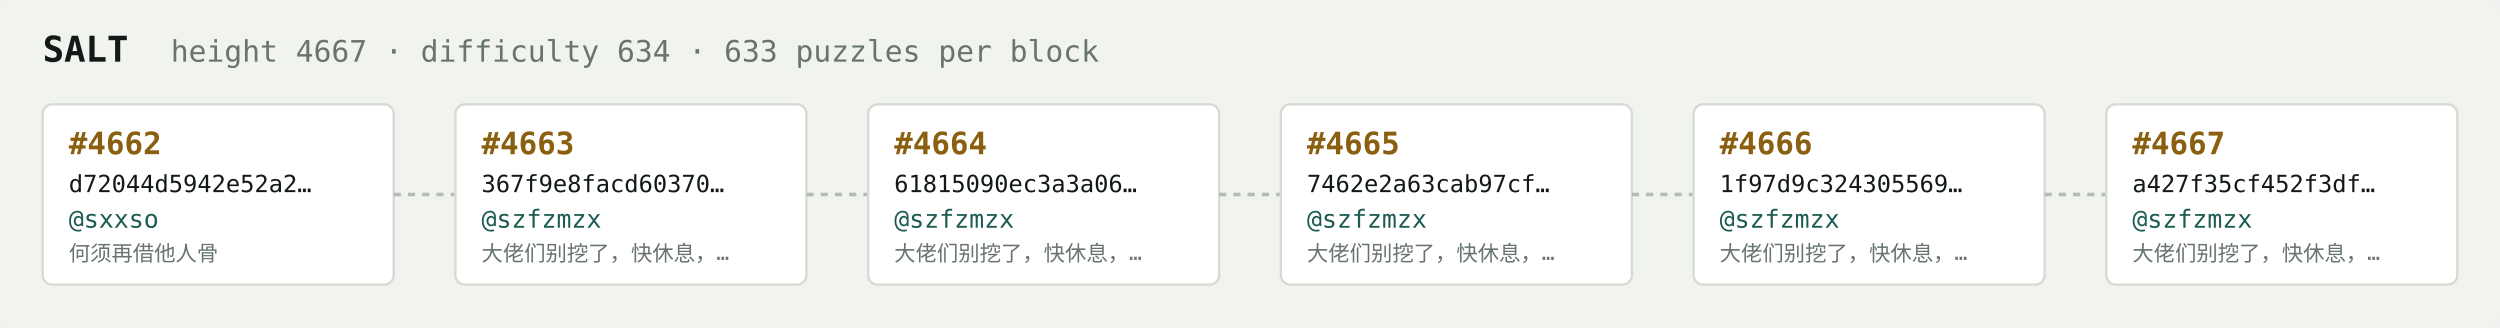
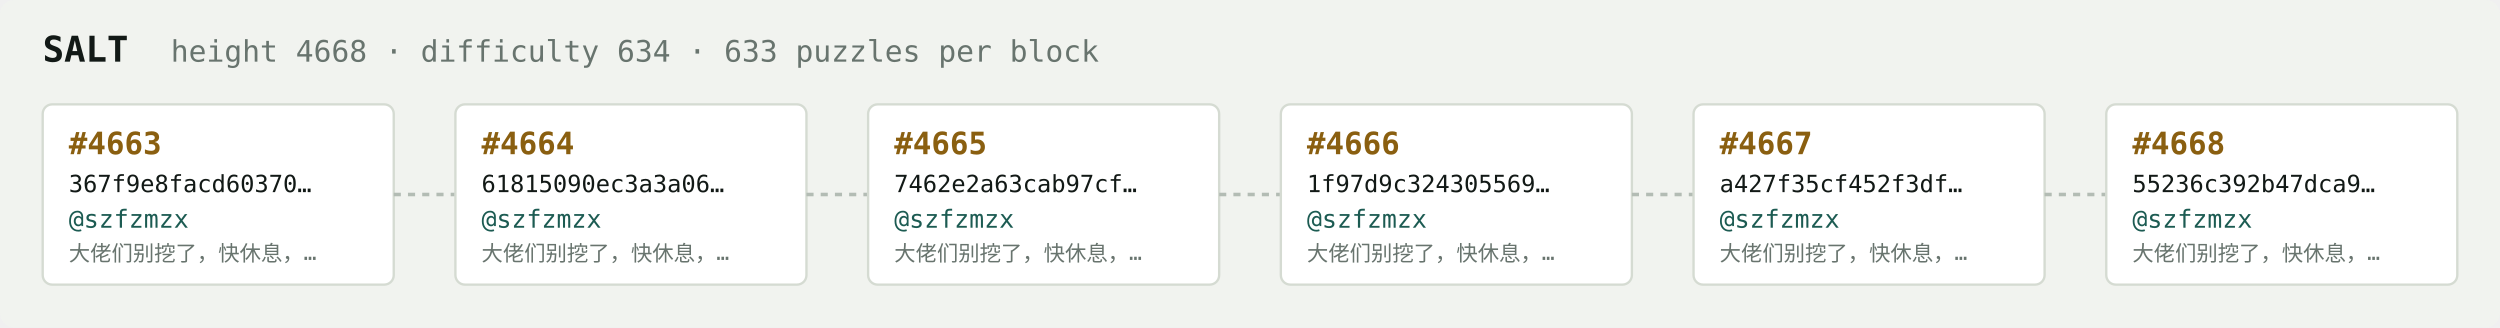
<svg xmlns="http://www.w3.org/2000/svg" width="1054" height="138" viewBox="0 0 1054 138" font-family="ui-monospace,SFMono-Regular,Menlo,monospace">
  <rect fill="#f1f3ef" width="1054" height="138" rx="6" />
  <text x="18" y="26" fill="#121916" font-size="15" font-weight="700">SALT</text>
-   <text x="72" y="26" fill="#68746e" font-size="12.5">height 4667 · difficulty 634 · 633 puzzles per block</text>
+   <text x="72" y="26" fill="#68746e" font-size="12.5">height 4668 · difficulty 634 · 633 puzzles per block</text>
  <rect x="18" y="44" width="148" height="76" rx="4" fill="#ffffff" stroke="#d5dbd2" stroke-width="1" />
-   <text x="29" y="65" fill="#8a5f10" font-size="13" font-weight="700">#4662</text>
-   <text x="29" y="81" fill="#121916" font-size="10">d72044d5942e52a2…</text>
-   <text x="29" y="96" fill="#1c5b52" font-size="10.5">@sxxso</text>
-   <text x="29" y="110" fill="#68746e" font-size="9">何须再借他人骨</text>
+   <text x="29" y="65" fill="#8a5f10" font-size="13" font-weight="700">#4663</text>
+   <text x="29" y="81" fill="#121916" font-size="10">367f9e8facd60370…</text>
+   <text x="29" y="96" fill="#1c5b52" font-size="10.5">@szfzmzx</text>
+   <text x="29" y="110" fill="#68746e" font-size="9">大佬们别挖了，快休息，…</text>
  <line x1="166" y1="82.0" x2="192" y2="82.0" stroke="#b3bcb4" stroke-width="1.5" stroke-dasharray="3 3" />
  <rect x="192" y="44" width="148" height="76" rx="4" fill="#ffffff" stroke="#d5dbd2" stroke-width="1" />
-   <text x="203" y="65" fill="#8a5f10" font-size="13" font-weight="700">#4663</text>
-   <text x="203" y="81" fill="#121916" font-size="10">367f9e8facd60370…</text>
+   <text x="203" y="65" fill="#8a5f10" font-size="13" font-weight="700">#4664</text>
+   <text x="203" y="81" fill="#121916" font-size="10">61815090ec3a3a06…</text>
  <text x="203" y="96" fill="#1c5b52" font-size="10.5">@szfzmzx</text>
  <text x="203" y="110" fill="#68746e" font-size="9">大佬们别挖了，快休息，…</text>
  <line x1="340" y1="82.0" x2="366" y2="82.0" stroke="#b3bcb4" stroke-width="1.5" stroke-dasharray="3 3" />
  <rect x="366" y="44" width="148" height="76" rx="4" fill="#ffffff" stroke="#d5dbd2" stroke-width="1" />
-   <text x="377" y="65" fill="#8a5f10" font-size="13" font-weight="700">#4664</text>
-   <text x="377" y="81" fill="#121916" font-size="10">61815090ec3a3a06…</text>
+   <text x="377" y="65" fill="#8a5f10" font-size="13" font-weight="700">#4665</text>
+   <text x="377" y="81" fill="#121916" font-size="10">7462e2a63cab97cf…</text>
  <text x="377" y="96" fill="#1c5b52" font-size="10.5">@szfzmzx</text>
  <text x="377" y="110" fill="#68746e" font-size="9">大佬们别挖了，快休息，…</text>
  <line x1="514" y1="82.0" x2="540" y2="82.0" stroke="#b3bcb4" stroke-width="1.5" stroke-dasharray="3 3" />
  <rect x="540" y="44" width="148" height="76" rx="4" fill="#ffffff" stroke="#d5dbd2" stroke-width="1" />
-   <text x="551" y="65" fill="#8a5f10" font-size="13" font-weight="700">#4665</text>
-   <text x="551" y="81" fill="#121916" font-size="10">7462e2a63cab97cf…</text>
+   <text x="551" y="65" fill="#8a5f10" font-size="13" font-weight="700">#4666</text>
+   <text x="551" y="81" fill="#121916" font-size="10">1f97d9c324305569…</text>
  <text x="551" y="96" fill="#1c5b52" font-size="10.5">@szfzmzx</text>
  <text x="551" y="110" fill="#68746e" font-size="9">大佬们别挖了，快休息，…</text>
  <line x1="688" y1="82.0" x2="714" y2="82.0" stroke="#b3bcb4" stroke-width="1.5" stroke-dasharray="3 3" />
  <rect x="714" y="44" width="148" height="76" rx="4" fill="#ffffff" stroke="#d5dbd2" stroke-width="1" />
-   <text x="725" y="65" fill="#8a5f10" font-size="13" font-weight="700">#4666</text>
-   <text x="725" y="81" fill="#121916" font-size="10">1f97d9c324305569…</text>
+   <text x="725" y="65" fill="#8a5f10" font-size="13" font-weight="700">#4667</text>
+   <text x="725" y="81" fill="#121916" font-size="10">a427f35cf452f3df…</text>
  <text x="725" y="96" fill="#1c5b52" font-size="10.5">@szfzmzx</text>
  <text x="725" y="110" fill="#68746e" font-size="9">大佬们别挖了，快休息，…</text>
  <line x1="862" y1="82.0" x2="888" y2="82.0" stroke="#b3bcb4" stroke-width="1.5" stroke-dasharray="3 3" />
  <rect x="888" y="44" width="148" height="76" rx="4" fill="#ffffff" stroke="#d5dbd2" stroke-width="1" />
-   <text x="899" y="65" fill="#8a5f10" font-size="13" font-weight="700">#4667</text>
-   <text x="899" y="81" fill="#121916" font-size="10">a427f35cf452f3df…</text>
+   <text x="899" y="65" fill="#8a5f10" font-size="13" font-weight="700">#4668</text>
+   <text x="899" y="81" fill="#121916" font-size="10">55236c392b47dca9…</text>
  <text x="899" y="96" fill="#1c5b52" font-size="10.5">@szfzmzx</text>
  <text x="899" y="110" fill="#68746e" font-size="9">大佬们别挖了，快休息，…</text>
</svg>
